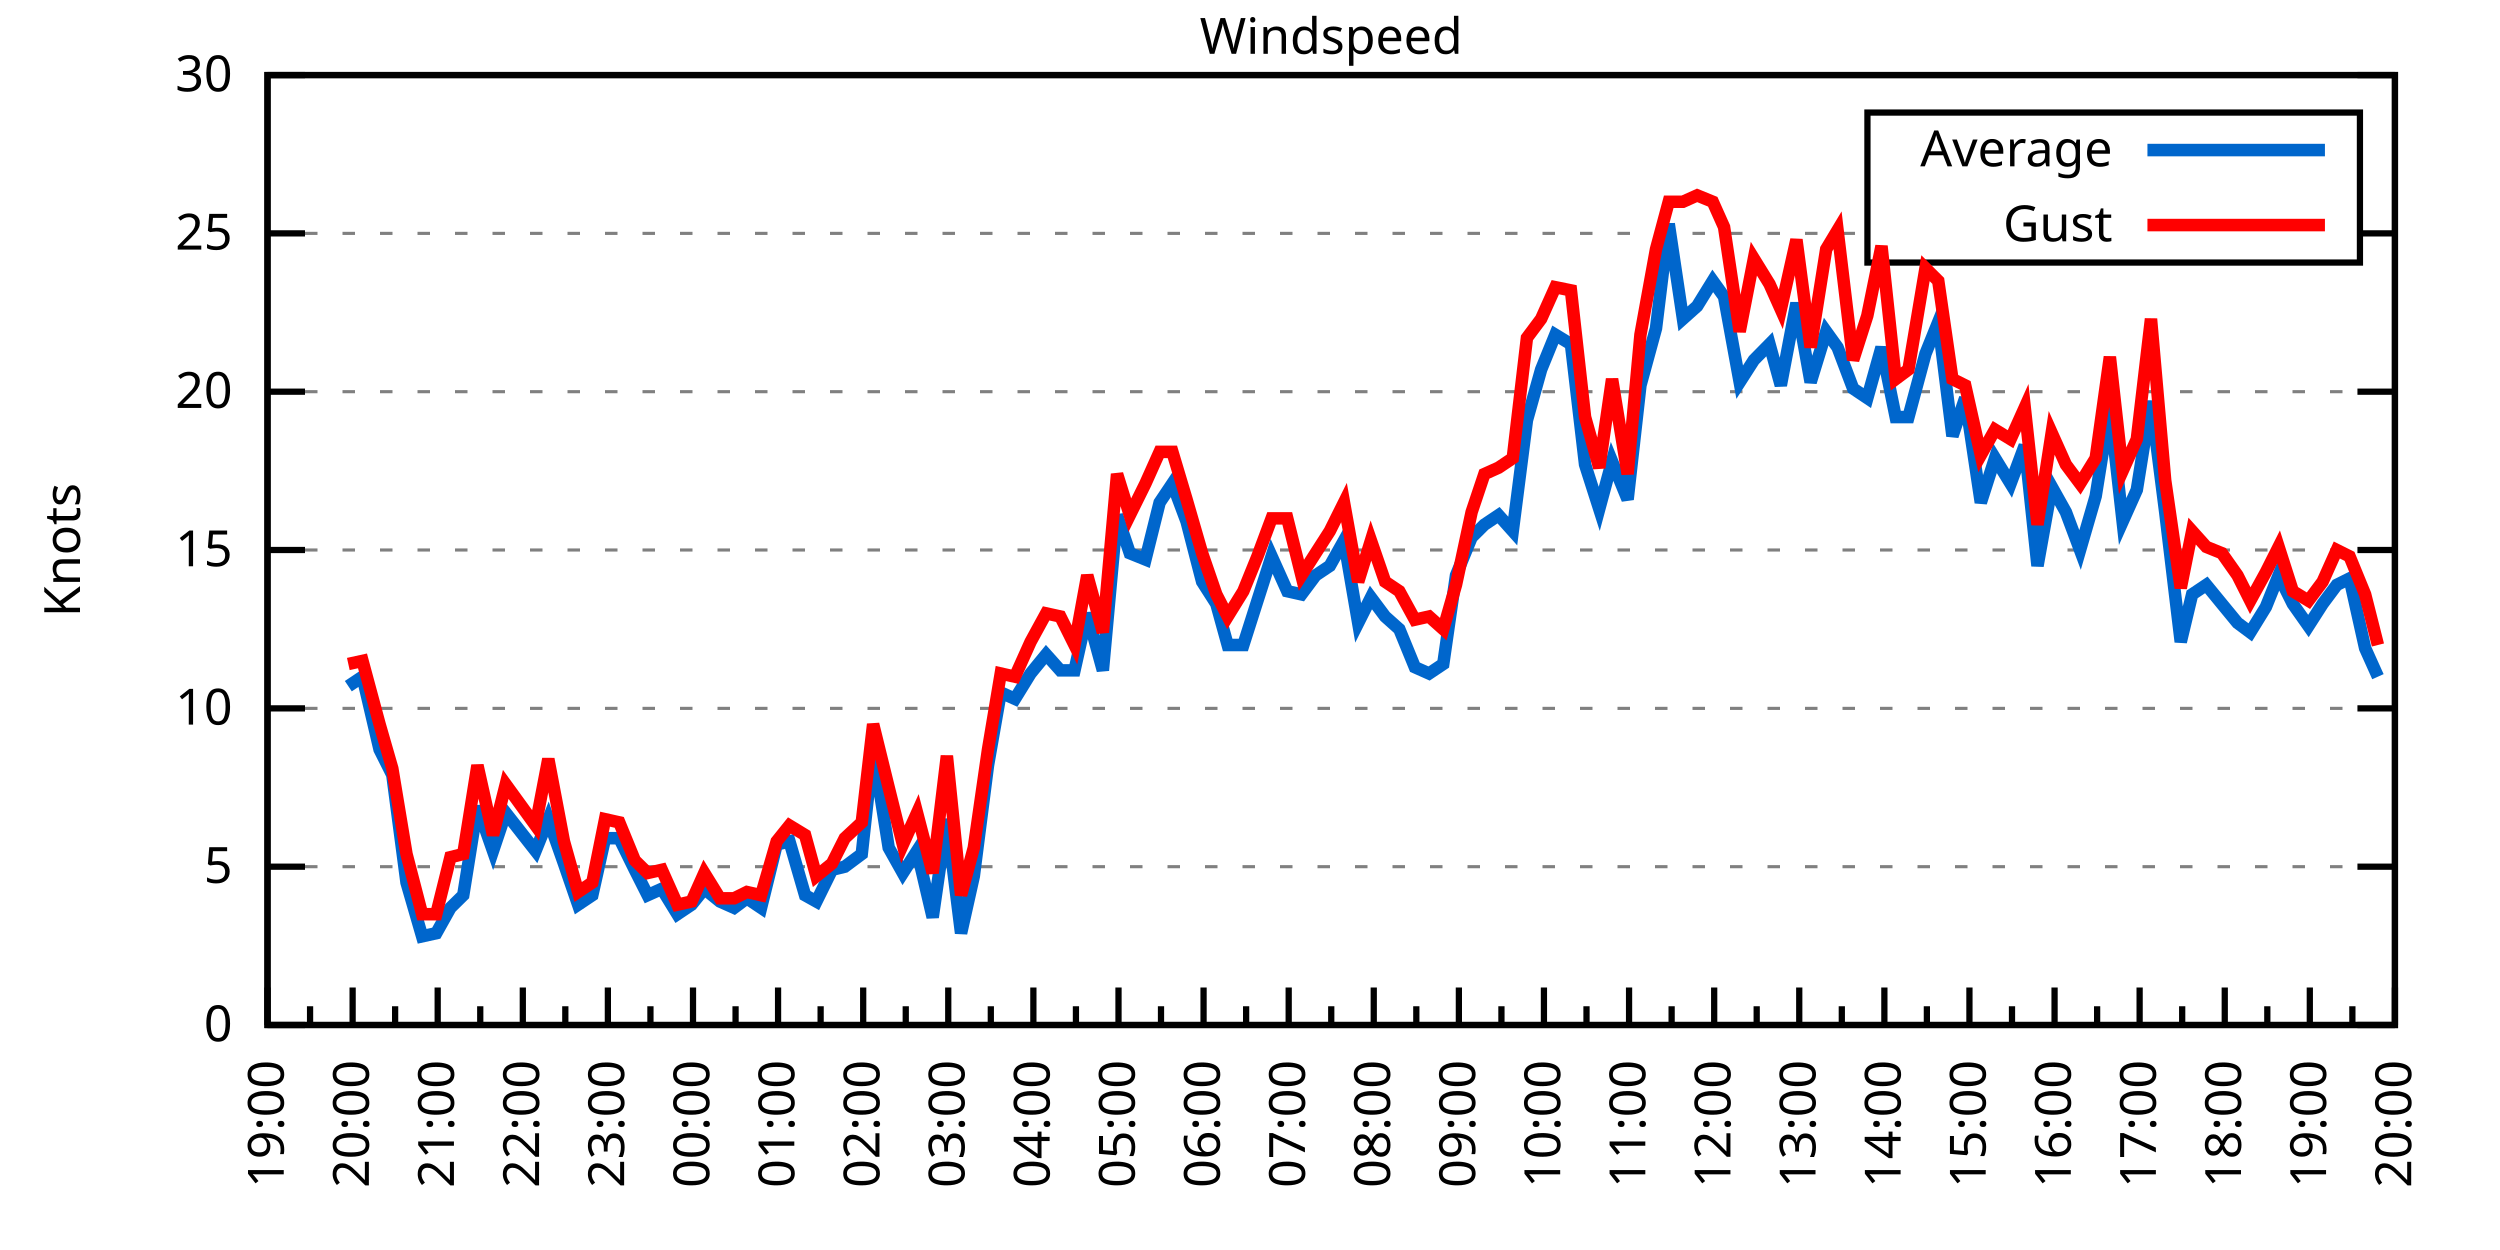
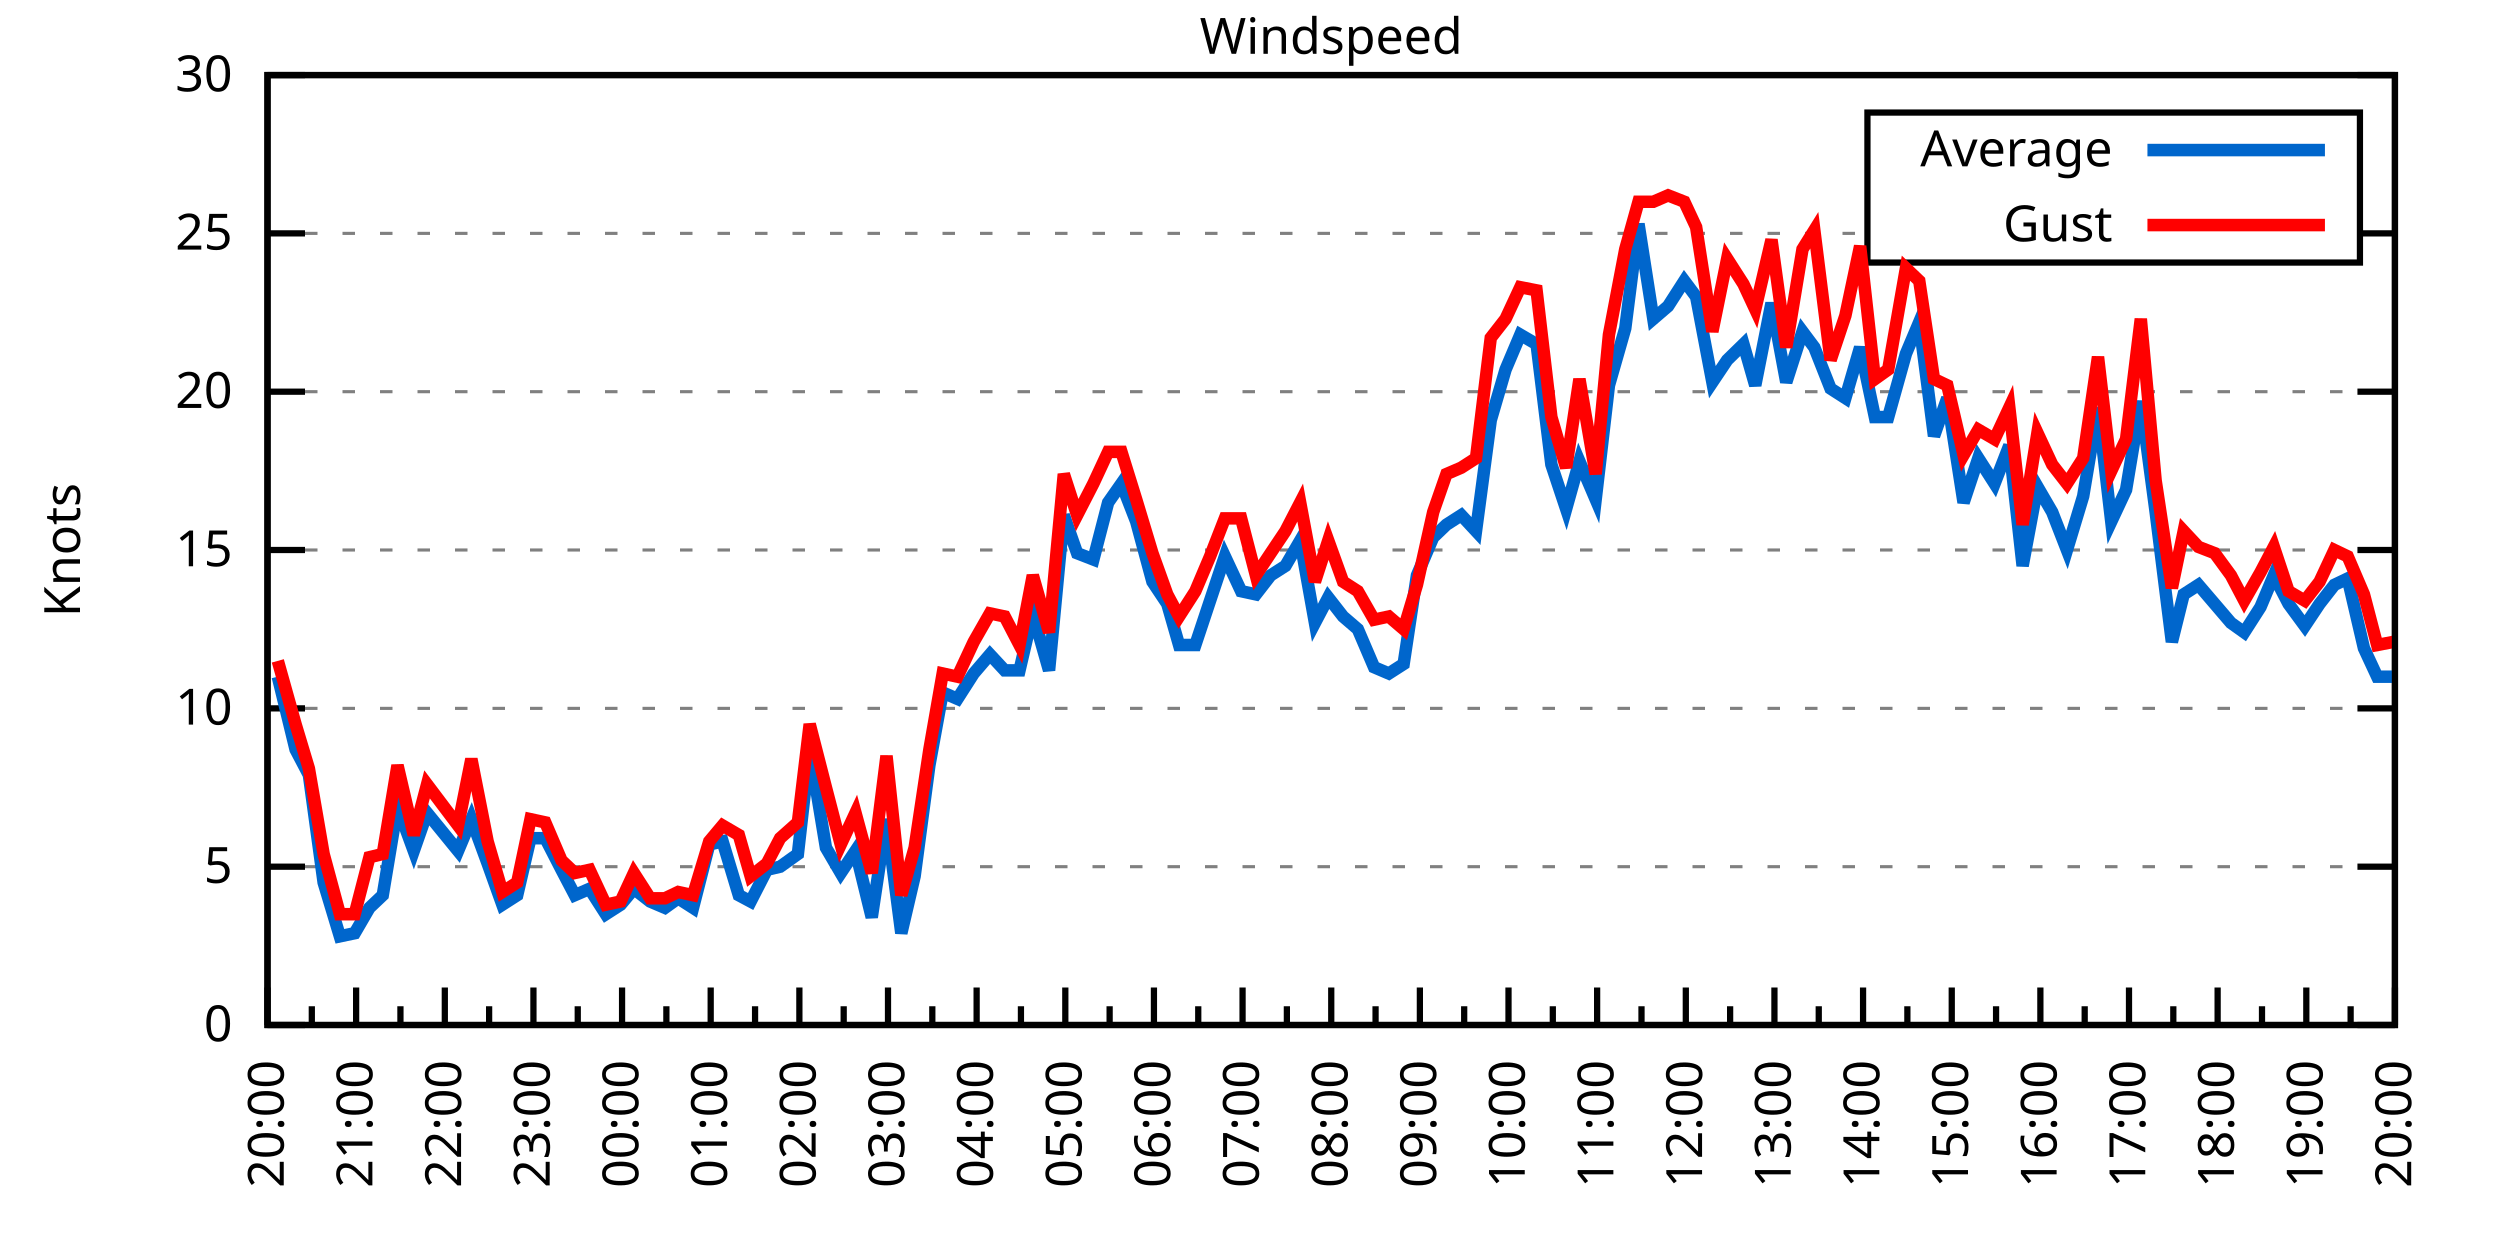
<svg xmlns="http://www.w3.org/2000/svg" xmlns:xlink="http://www.w3.org/1999/xlink" width="400" height="200" viewBox="0 0 400 200">
  <g id="gnuplot_canvas">
    <rect x="0" y="0" width="400" height="200" fill="none" />
    <defs>
      <circle id="gpDot" r="0.5" stroke-width="0.5" stroke="currentColor" />
      <path id="gpPt0" stroke-width="0.333" stroke="currentColor" d="M-1,0 h2 M0,-1 v2" />
      <path id="gpPt1" stroke-width="0.333" stroke="currentColor" d="M-1,-1 L1,1 M1,-1 L-1,1" />
      <path id="gpPt2" stroke-width="0.333" stroke="currentColor" d="M-1,0 L1,0 M0,-1 L0,1 M-1,-1 L1,1 M-1,1 L1,-1" />
      <rect id="gpPt3" stroke-width="0.333" stroke="currentColor" x="-1" y="-1" width="2" height="2" />
      <rect id="gpPt4" stroke-width="0.333" stroke="currentColor" fill="currentColor" x="-1" y="-1" width="2" height="2" />
      <circle id="gpPt5" stroke-width="0.333" stroke="currentColor" cx="0" cy="0" r="1" />
      <use xlink:href="#gpPt5" id="gpPt6" fill="currentColor" stroke="none" />
      <path id="gpPt7" stroke-width="0.333" stroke="currentColor" d="M0,-1.33 L-1.33,0.67 L1.33,0.67 z" />
      <use xlink:href="#gpPt7" id="gpPt8" fill="currentColor" stroke="none" />
      <use xlink:href="#gpPt7" id="gpPt9" stroke="currentColor" transform="rotate(180)" />
      <use xlink:href="#gpPt9" id="gpPt10" fill="currentColor" stroke="none" />
      <use xlink:href="#gpPt3" id="gpPt11" stroke="currentColor" transform="rotate(45)" />
      <use xlink:href="#gpPt11" id="gpPt12" fill="currentColor" stroke="none" />
      <path id="gpPt13" stroke-width="0.333" stroke="currentColor" d="M0,1.330 L1.265,0.411 L0.782,-1.067 L-0.782,-1.076 L-1.265,0.411 z" />
      <use xlink:href="#gpPt13" id="gpPt14" fill="currentColor" stroke="none" />
      <filter id="textbox" filterUnits="objectBoundingBox" x="0" y="0" height="1" width="1">
        <feFlood flood-color="white" flood-opacity="1" result="bgnd" />
        <feComposite in="SourceGraphic" in2="bgnd" operator="atop" />
      </filter>
      <filter id="greybox" filterUnits="objectBoundingBox" x="0" y="0" height="1" width="1">
        <feFlood flood-color="lightgrey" flood-opacity="1" result="grey" />
        <feComposite in="SourceGraphic" in2="grey" operator="atop" />
      </filter>
    </defs>
    <g fill="none" color="white" stroke="currentColor" stroke-width="1.00" stroke-linecap="butt" stroke-linejoin="miter">
</g>
    <g fill="none" color="black" stroke="currentColor" stroke-width="1.00" stroke-linecap="butt" stroke-linejoin="miter">
      <g stroke="none" shape-rendering="crispEdges">
        <polygon fill="rgb(255, 255, 255)" points="42.80,164.00 383.18,164.00 383.18,12.02 42.80,12.02 " />
      </g>
    </g>
    <g fill="none" color="black" stroke="currentColor" stroke-width="1.00" stroke-linecap="butt" stroke-linejoin="miter">
</g>
    <g fill="none" color="black" stroke="black" stroke-width="0.50" stroke-linecap="butt" stroke-linejoin="miter">
</g>
    <g fill="none" color="gray" stroke="currentColor" stroke-width="0.50" stroke-linecap="butt" stroke-linejoin="miter">
      <path stroke="gray" stroke-dasharray="2,4" class="gridline" d="M42.80,164.00 L383.19,164.00  " />
    </g>
    <g fill="none" color="gray" stroke="gray" stroke-width="1.00" stroke-linecap="butt" stroke-linejoin="miter">
</g>
    <g fill="none" color="black" stroke="currentColor" stroke-width="1.00" stroke-linecap="butt" stroke-linejoin="miter">
      <path stroke="black" d="M42.80,164.00 L48.80,164.00 M383.19,164.00 L377.19,164.00  " />
      <g transform="translate(37.20,166.60)" stroke="none" fill="black" font-family="Sans" font-size="8.00" text-anchor="end">
        <text>
          <tspan font-family="Sans"> 0</tspan>
        </text>
      </g>
    </g>
    <g fill="none" color="black" stroke="currentColor" stroke-width="1.00" stroke-linecap="butt" stroke-linejoin="miter">
</g>
    <g fill="none" color="black" stroke="black" stroke-width="0.50" stroke-linecap="butt" stroke-linejoin="miter">
</g>
    <g fill="none" color="gray" stroke="currentColor" stroke-width="0.50" stroke-linecap="butt" stroke-linejoin="miter">
      <path stroke="gray" stroke-dasharray="2,4" class="gridline" d="M42.80,138.67 L383.19,138.67  " />
    </g>
    <g fill="none" color="gray" stroke="gray" stroke-width="1.00" stroke-linecap="butt" stroke-linejoin="miter">
</g>
    <g fill="none" color="black" stroke="currentColor" stroke-width="1.00" stroke-linecap="butt" stroke-linejoin="miter">
      <path stroke="black" d="M42.80,138.67 L48.80,138.67 M383.19,138.67 L377.19,138.67  " />
      <g transform="translate(37.20,141.27)" stroke="none" fill="black" font-family="Sans" font-size="8.00" text-anchor="end">
        <text>
          <tspan font-family="Sans"> 5</tspan>
        </text>
      </g>
    </g>
    <g fill="none" color="black" stroke="currentColor" stroke-width="1.00" stroke-linecap="butt" stroke-linejoin="miter">
</g>
    <g fill="none" color="black" stroke="black" stroke-width="0.50" stroke-linecap="butt" stroke-linejoin="miter">
</g>
    <g fill="none" color="gray" stroke="currentColor" stroke-width="0.50" stroke-linecap="butt" stroke-linejoin="miter">
      <path stroke="gray" stroke-dasharray="2,4" class="gridline" d="M42.80,113.34 L383.19,113.34  " />
    </g>
    <g fill="none" color="gray" stroke="gray" stroke-width="1.00" stroke-linecap="butt" stroke-linejoin="miter">
</g>
    <g fill="none" color="black" stroke="currentColor" stroke-width="1.00" stroke-linecap="butt" stroke-linejoin="miter">
      <path stroke="black" d="M42.80,113.34 L48.80,113.34 M383.19,113.34 L377.19,113.34  " />
      <g transform="translate(37.20,115.94)" stroke="none" fill="black" font-family="Sans" font-size="8.00" text-anchor="end">
        <text>
          <tspan font-family="Sans"> 10</tspan>
        </text>
      </g>
    </g>
    <g fill="none" color="black" stroke="currentColor" stroke-width="1.00" stroke-linecap="butt" stroke-linejoin="miter">
</g>
    <g fill="none" color="black" stroke="black" stroke-width="0.50" stroke-linecap="butt" stroke-linejoin="miter">
</g>
    <g fill="none" color="gray" stroke="currentColor" stroke-width="0.50" stroke-linecap="butt" stroke-linejoin="miter">
      <path stroke="gray" stroke-dasharray="2,4" class="gridline" d="M42.80,88.00 L383.19,88.00  " />
    </g>
    <g fill="none" color="gray" stroke="gray" stroke-width="1.00" stroke-linecap="butt" stroke-linejoin="miter">
</g>
    <g fill="none" color="black" stroke="currentColor" stroke-width="1.00" stroke-linecap="butt" stroke-linejoin="miter">
      <path stroke="black" d="M42.80,88.00 L48.80,88.00 M383.19,88.00 L377.19,88.00  " />
      <g transform="translate(37.20,90.60)" stroke="none" fill="black" font-family="Sans" font-size="8.00" text-anchor="end">
        <text>
          <tspan font-family="Sans"> 15</tspan>
        </text>
      </g>
    </g>
    <g fill="none" color="black" stroke="currentColor" stroke-width="1.00" stroke-linecap="butt" stroke-linejoin="miter">
</g>
    <g fill="none" color="black" stroke="black" stroke-width="0.50" stroke-linecap="butt" stroke-linejoin="miter">
</g>
    <g fill="none" color="gray" stroke="currentColor" stroke-width="0.50" stroke-linecap="butt" stroke-linejoin="miter">
      <path stroke="gray" stroke-dasharray="2,4" class="gridline" d="M42.80,62.67 L383.19,62.67  " />
    </g>
    <g fill="none" color="gray" stroke="gray" stroke-width="1.00" stroke-linecap="butt" stroke-linejoin="miter">
</g>
    <g fill="none" color="black" stroke="currentColor" stroke-width="1.00" stroke-linecap="butt" stroke-linejoin="miter">
      <path stroke="black" d="M42.80,62.67 L48.80,62.67 M383.19,62.67 L377.19,62.67  " />
      <g transform="translate(37.20,65.27)" stroke="none" fill="black" font-family="Sans" font-size="8.00" text-anchor="end">
        <text>
          <tspan font-family="Sans"> 20</tspan>
        </text>
      </g>
    </g>
    <g fill="none" color="black" stroke="currentColor" stroke-width="1.00" stroke-linecap="butt" stroke-linejoin="miter">
</g>
    <g fill="none" color="black" stroke="black" stroke-width="0.50" stroke-linecap="butt" stroke-linejoin="miter">
</g>
    <g fill="none" color="gray" stroke="currentColor" stroke-width="0.50" stroke-linecap="butt" stroke-linejoin="miter">
      <path stroke="gray" stroke-dasharray="2,4" class="gridline" d="M42.80,37.34 L298.79,37.34 M377.59,37.34 L383.19,37.34  " />
    </g>
    <g fill="none" color="gray" stroke="gray" stroke-width="1.00" stroke-linecap="butt" stroke-linejoin="miter">
</g>
    <g fill="none" color="black" stroke="currentColor" stroke-width="1.00" stroke-linecap="butt" stroke-linejoin="miter">
      <path stroke="black" d="M42.80,37.34 L48.80,37.34 M383.19,37.34 L377.19,37.34  " />
      <g transform="translate(37.20,39.94)" stroke="none" fill="black" font-family="Sans" font-size="8.00" text-anchor="end">
        <text>
          <tspan font-family="Sans"> 25</tspan>
        </text>
      </g>
    </g>
    <g fill="none" color="black" stroke="currentColor" stroke-width="1.00" stroke-linecap="butt" stroke-linejoin="miter">
</g>
    <g fill="none" color="black" stroke="black" stroke-width="0.50" stroke-linecap="butt" stroke-linejoin="miter">
</g>
    <g fill="none" color="gray" stroke="currentColor" stroke-width="0.50" stroke-linecap="butt" stroke-linejoin="miter">
      <path stroke="gray" stroke-dasharray="2,4" class="gridline" d="M42.80,12.01 L383.19,12.01  " />
    </g>
    <g fill="none" color="gray" stroke="gray" stroke-width="1.00" stroke-linecap="butt" stroke-linejoin="miter">
</g>
    <g fill="none" color="black" stroke="currentColor" stroke-width="1.00" stroke-linecap="butt" stroke-linejoin="miter">
      <path stroke="black" d="M42.80,12.01 L48.80,12.01 M383.19,12.01 L377.19,12.01  " />
      <g transform="translate(37.20,14.61)" stroke="none" fill="black" font-family="Sans" font-size="8.00" text-anchor="end">
        <text>
          <tspan font-family="Sans"> 30</tspan>
        </text>
      </g>
    </g>
    <g fill="none" color="black" stroke="currentColor" stroke-width="1.00" stroke-linecap="butt" stroke-linejoin="miter">
      <path stroke="black" d="M42.80,164.00 L42.80,158.00  " />
      <g transform="translate(45.40,169.60) rotate(270)" stroke="none" fill="black" font-family="Sans" font-size="8.00" text-anchor="end">
        <text>
+           <tspan font-family="Sans">20:00</tspan>
+         </text>
+       </g>
+     </g>
+     <g fill="none" color="black" stroke="currentColor" stroke-width="1.00" stroke-linecap="butt" stroke-linejoin="miter">
+       <path stroke="black" d="M49.89,164.00 L49.89,161.00 M56.98,164.00 L56.98,158.00  " />
+       <g transform="translate(59.58,169.60) rotate(270)" stroke="none" fill="black" font-family="Sans" font-size="8.00" text-anchor="end">
+         <text>
+           <tspan font-family="Sans">21:00</tspan>
+         </text>
+       </g>
+     </g>
+     <g fill="none" color="black" stroke="currentColor" stroke-width="1.00" stroke-linecap="butt" stroke-linejoin="miter">
+       <path stroke="black" d="M64.07,164.00 L64.07,161.00 M71.17,164.00 L71.17,158.00  " />
+       <g transform="translate(73.77,169.60) rotate(270)" stroke="none" fill="black" font-family="Sans" font-size="8.00" text-anchor="end">
+         <text>
+           <tspan font-family="Sans">22:00</tspan>
+         </text>
+       </g>
+     </g>
+     <g fill="none" color="black" stroke="currentColor" stroke-width="1.00" stroke-linecap="butt" stroke-linejoin="miter">
+       <path stroke="black" d="M78.26,164.00 L78.26,161.00 M85.35,164.00 L85.35,158.00  " />
+       <g transform="translate(87.95,169.60) rotate(270)" stroke="none" fill="black" font-family="Sans" font-size="8.00" text-anchor="end">
+         <text>
+           <tspan font-family="Sans">23:00</tspan>
+         </text>
+       </g>
+     </g>
+     <g fill="none" color="black" stroke="currentColor" stroke-width="1.00" stroke-linecap="butt" stroke-linejoin="miter">
+       <path stroke="black" d="M92.44,164.00 L92.44,161.00 M99.53,164.00 L99.53,158.00  " />
+       <g transform="translate(102.13,169.60) rotate(270)" stroke="none" fill="black" font-family="Sans" font-size="8.00" text-anchor="end">
+         <text>
+           <tspan font-family="Sans">00:00</tspan>
+         </text>
+       </g>
+     </g>
+     <g fill="none" color="black" stroke="currentColor" stroke-width="1.00" stroke-linecap="butt" stroke-linejoin="miter">
+       <path stroke="black" d="M106.62,164.00 L106.62,161.00 M113.71,164.00 L113.71,158.00  " />
+       <g transform="translate(116.31,169.60) rotate(270)" stroke="none" fill="black" font-family="Sans" font-size="8.00" text-anchor="end">
+         <text>
+           <tspan font-family="Sans">01:00</tspan>
+         </text>
+       </g>
+     </g>
+     <g fill="none" color="black" stroke="currentColor" stroke-width="1.00" stroke-linecap="butt" stroke-linejoin="miter">
+       <path stroke="black" d="M120.81,164.00 L120.81,161.00 M127.90,164.00 L127.90,158.00  " />
+       <g transform="translate(130.50,169.60) rotate(270)" stroke="none" fill="black" font-family="Sans" font-size="8.00" text-anchor="end">
+         <text>
+           <tspan font-family="Sans">02:00</tspan>
+         </text>
+       </g>
+     </g>
+     <g fill="none" color="black" stroke="currentColor" stroke-width="1.00" stroke-linecap="butt" stroke-linejoin="miter">
+       <path stroke="black" d="M134.99,164.00 L134.99,161.00 M142.08,164.00 L142.08,158.00  " />
+       <g transform="translate(144.68,169.60) rotate(270)" stroke="none" fill="black" font-family="Sans" font-size="8.00" text-anchor="end">
+         <text>
+           <tspan font-family="Sans">03:00</tspan>
+         </text>
+       </g>
+     </g>
+     <g fill="none" color="black" stroke="currentColor" stroke-width="1.00" stroke-linecap="butt" stroke-linejoin="miter">
+       <path stroke="black" d="M149.17,164.00 L149.17,161.00 M156.26,164.00 L156.26,158.00  " />
+       <g transform="translate(158.86,169.60) rotate(270)" stroke="none" fill="black" font-family="Sans" font-size="8.00" text-anchor="end">
+         <text>
+           <tspan font-family="Sans">04:00</tspan>
+         </text>
+       </g>
+     </g>
+     <g fill="none" color="black" stroke="currentColor" stroke-width="1.00" stroke-linecap="butt" stroke-linejoin="miter">
+       <path stroke="black" d="M163.35,164.00 L163.35,161.00 M170.45,164.00 L170.45,158.00  " />
+       <g transform="translate(173.05,169.60) rotate(270)" stroke="none" fill="black" font-family="Sans" font-size="8.00" text-anchor="end">
+         <text>
+           <tspan font-family="Sans">05:00</tspan>
+         </text>
+       </g>
+     </g>
+     <g fill="none" color="black" stroke="currentColor" stroke-width="1.00" stroke-linecap="butt" stroke-linejoin="miter">
+       <path stroke="black" d="M177.54,164.00 L177.54,161.00 M184.63,164.00 L184.63,158.00  " />
+       <g transform="translate(187.23,169.60) rotate(270)" stroke="none" fill="black" font-family="Sans" font-size="8.00" text-anchor="end">
+         <text>
+           <tspan font-family="Sans">06:00</tspan>
+         </text>
+       </g>
+     </g>
+     <g fill="none" color="black" stroke="currentColor" stroke-width="1.00" stroke-linecap="butt" stroke-linejoin="miter">
+       <path stroke="black" d="M191.72,164.00 L191.72,161.00 M198.81,164.00 L198.81,158.00  " />
+       <g transform="translate(201.41,169.60) rotate(270)" stroke="none" fill="black" font-family="Sans" font-size="8.00" text-anchor="end">
+         <text>
+           <tspan font-family="Sans">07:00</tspan>
+         </text>
+       </g>
+     </g>
+     <g fill="none" color="black" stroke="currentColor" stroke-width="1.00" stroke-linecap="butt" stroke-linejoin="miter">
+       <path stroke="black" d="M205.90,164.00 L205.90,161.00 M213.00,164.00 L213.00,158.00  " />
+       <g transform="translate(215.60,169.60) rotate(270)" stroke="none" fill="black" font-family="Sans" font-size="8.00" text-anchor="end">
+         <text>
+           <tspan font-family="Sans">08:00</tspan>
+         </text>
+       </g>
+     </g>
+     <g fill="none" color="black" stroke="currentColor" stroke-width="1.00" stroke-linecap="butt" stroke-linejoin="miter">
+       <path stroke="black" d="M220.09,164.00 L220.09,161.00 M227.18,164.00 L227.18,158.00  " />
+       <g transform="translate(229.78,169.60) rotate(270)" stroke="none" fill="black" font-family="Sans" font-size="8.00" text-anchor="end">
+         <text>
+           <tspan font-family="Sans">09:00</tspan>
+         </text>
+       </g>
+     </g>
+     <g fill="none" color="black" stroke="currentColor" stroke-width="1.00" stroke-linecap="butt" stroke-linejoin="miter">
+       <path stroke="black" d="M234.27,164.00 L234.27,161.00 M241.36,164.00 L241.36,158.00  " />
+       <g transform="translate(243.96,169.60) rotate(270)" stroke="none" fill="black" font-family="Sans" font-size="8.00" text-anchor="end">
+         <text>
+           <tspan font-family="Sans">10:00</tspan>
+         </text>
+       </g>
+     </g>
+     <g fill="none" color="black" stroke="currentColor" stroke-width="1.00" stroke-linecap="butt" stroke-linejoin="miter">
+       <path stroke="black" d="M248.45,164.00 L248.45,161.00 M255.54,164.00 L255.54,158.00  " />
+       <g transform="translate(258.14,169.60) rotate(270)" stroke="none" fill="black" font-family="Sans" font-size="8.00" text-anchor="end">
+         <text>
+           <tspan font-family="Sans">11:00</tspan>
+         </text>
+       </g>
+     </g>
+     <g fill="none" color="black" stroke="currentColor" stroke-width="1.00" stroke-linecap="butt" stroke-linejoin="miter">
+       <path stroke="black" d="M262.64,164.00 L262.64,161.00 M269.73,164.00 L269.73,158.00  " />
+       <g transform="translate(272.33,169.60) rotate(270)" stroke="none" fill="black" font-family="Sans" font-size="8.00" text-anchor="end">
+         <text>
+           <tspan font-family="Sans">12:00</tspan>
+         </text>
+       </g>
+     </g>
+     <g fill="none" color="black" stroke="currentColor" stroke-width="1.00" stroke-linecap="butt" stroke-linejoin="miter">
+       <path stroke="black" d="M276.82,164.00 L276.82,161.00 M283.91,164.00 L283.91,158.00  " />
+       <g transform="translate(286.51,169.60) rotate(270)" stroke="none" fill="black" font-family="Sans" font-size="8.00" text-anchor="end">
+         <text>
+           <tspan font-family="Sans">13:00</tspan>
+         </text>
+       </g>
+     </g>
+     <g fill="none" color="black" stroke="currentColor" stroke-width="1.00" stroke-linecap="butt" stroke-linejoin="miter">
+       <path stroke="black" d="M291.00,164.00 L291.00,161.00 M298.09,164.00 L298.09,158.00  " />
+       <g transform="translate(300.69,169.60) rotate(270)" stroke="none" fill="black" font-family="Sans" font-size="8.00" text-anchor="end">
+         <text>
+           <tspan font-family="Sans">14:00</tspan>
+         </text>
+       </g>
+     </g>
+     <g fill="none" color="black" stroke="currentColor" stroke-width="1.00" stroke-linecap="butt" stroke-linejoin="miter">
+       <path stroke="black" d="M305.18,164.00 L305.18,161.00 M312.28,164.00 L312.28,158.00  " />
+       <g transform="translate(314.88,169.60) rotate(270)" stroke="none" fill="black" font-family="Sans" font-size="8.00" text-anchor="end">
+         <text>
+           <tspan font-family="Sans">15:00</tspan>
+         </text>
+       </g>
+     </g>
+     <g fill="none" color="black" stroke="currentColor" stroke-width="1.00" stroke-linecap="butt" stroke-linejoin="miter">
+       <path stroke="black" d="M319.37,164.00 L319.37,161.00 M326.46,164.00 L326.46,158.00  " />
+       <g transform="translate(329.06,169.60) rotate(270)" stroke="none" fill="black" font-family="Sans" font-size="8.00" text-anchor="end">
+         <text>
+           <tspan font-family="Sans">16:00</tspan>
+         </text>
+       </g>
+     </g>
+     <g fill="none" color="black" stroke="currentColor" stroke-width="1.00" stroke-linecap="butt" stroke-linejoin="miter">
+       <path stroke="black" d="M333.55,164.00 L333.55,161.00 M340.64,164.00 L340.64,158.00  " />
+       <g transform="translate(343.24,169.60) rotate(270)" stroke="none" fill="black" font-family="Sans" font-size="8.00" text-anchor="end">
+         <text>
+           <tspan font-family="Sans">17:00</tspan>
+         </text>
+       </g>
+     </g>
+     <g fill="none" color="black" stroke="currentColor" stroke-width="1.00" stroke-linecap="butt" stroke-linejoin="miter">
+       <path stroke="black" d="M347.73,164.00 L347.73,161.00 M354.82,164.00 L354.82,158.00  " />
+       <g transform="translate(357.42,169.60) rotate(270)" stroke="none" fill="black" font-family="Sans" font-size="8.00" text-anchor="end">
+         <text>
+           <tspan font-family="Sans">18:00</tspan>
+         </text>
+       </g>
+     </g>
+     <g fill="none" color="black" stroke="currentColor" stroke-width="1.00" stroke-linecap="butt" stroke-linejoin="miter">
+       <path stroke="black" d="M361.92,164.00 L361.92,161.00 M369.01,164.00 L369.01,158.00  " />
+       <g transform="translate(371.61,169.60) rotate(270)" stroke="none" fill="black" font-family="Sans" font-size="8.00" text-anchor="end">
+         <text>
          <tspan font-family="Sans">19:00</tspan>
        </text>
      </g>
    </g>
    <g fill="none" color="black" stroke="currentColor" stroke-width="1.00" stroke-linecap="butt" stroke-linejoin="miter">
-       <path stroke="black" d="M49.61,164.00 L49.61,161.00 M56.42,164.00 L56.42,158.00  " />
-       <g transform="translate(59.02,169.60) rotate(270)" stroke="none" fill="black" font-family="Sans" font-size="8.00" text-anchor="end">
-         <text>
-           <tspan font-family="Sans">20:00</tspan>
-         </text>
-       </g>
-     </g>
-     <g fill="none" color="black" stroke="currentColor" stroke-width="1.00" stroke-linecap="butt" stroke-linejoin="miter">
-       <path stroke="black" d="M63.22,164.00 L63.22,161.00 M70.03,164.00 L70.03,158.00  " />
-       <g transform="translate(72.63,169.60) rotate(270)" stroke="none" fill="black" font-family="Sans" font-size="8.00" text-anchor="end">
-         <text>
-           <tspan font-family="Sans">21:00</tspan>
-         </text>
-       </g>
-     </g>
-     <g fill="none" color="black" stroke="currentColor" stroke-width="1.00" stroke-linecap="butt" stroke-linejoin="miter">
-       <path stroke="black" d="M76.84,164.00 L76.84,161.00 M83.65,164.00 L83.65,158.00  " />
-       <g transform="translate(86.25,169.60) rotate(270)" stroke="none" fill="black" font-family="Sans" font-size="8.00" text-anchor="end">
-         <text>
-           <tspan font-family="Sans">22:00</tspan>
-         </text>
-       </g>
-     </g>
-     <g fill="none" color="black" stroke="currentColor" stroke-width="1.00" stroke-linecap="butt" stroke-linejoin="miter">
-       <path stroke="black" d="M90.45,164.00 L90.45,161.00 M97.26,164.00 L97.26,158.00  " />
-       <g transform="translate(99.86,169.60) rotate(270)" stroke="none" fill="black" font-family="Sans" font-size="8.00" text-anchor="end">
-         <text>
-           <tspan font-family="Sans">23:00</tspan>
-         </text>
-       </g>
-     </g>
-     <g fill="none" color="black" stroke="currentColor" stroke-width="1.00" stroke-linecap="butt" stroke-linejoin="miter">
-       <path stroke="black" d="M104.07,164.00 L104.07,161.00 M110.88,164.00 L110.88,158.00  " />
-       <g transform="translate(113.48,169.60) rotate(270)" stroke="none" fill="black" font-family="Sans" font-size="8.00" text-anchor="end">
-         <text>
-           <tspan font-family="Sans">00:00</tspan>
-         </text>
-       </g>
-     </g>
-     <g fill="none" color="black" stroke="currentColor" stroke-width="1.00" stroke-linecap="butt" stroke-linejoin="miter">
-       <path stroke="black" d="M117.69,164.00 L117.69,161.00 M124.49,164.00 L124.49,158.00  " />
-       <g transform="translate(127.09,169.60) rotate(270)" stroke="none" fill="black" font-family="Sans" font-size="8.00" text-anchor="end">
-         <text>
-           <tspan font-family="Sans">01:00</tspan>
-         </text>
-       </g>
-     </g>
-     <g fill="none" color="black" stroke="currentColor" stroke-width="1.00" stroke-linecap="butt" stroke-linejoin="miter">
-       <path stroke="black" d="M131.30,164.00 L131.30,161.00 M138.11,164.00 L138.11,158.00  " />
-       <g transform="translate(140.71,169.60) rotate(270)" stroke="none" fill="black" font-family="Sans" font-size="8.00" text-anchor="end">
-         <text>
-           <tspan font-family="Sans">02:00</tspan>
-         </text>
-       </g>
-     </g>
-     <g fill="none" color="black" stroke="currentColor" stroke-width="1.00" stroke-linecap="butt" stroke-linejoin="miter">
-       <path stroke="black" d="M144.92,164.00 L144.92,161.00 M151.72,164.00 L151.72,158.00  " />
-       <g transform="translate(154.32,169.60) rotate(270)" stroke="none" fill="black" font-family="Sans" font-size="8.00" text-anchor="end">
-         <text>
-           <tspan font-family="Sans">03:00</tspan>
-         </text>
-       </g>
-     </g>
-     <g fill="none" color="black" stroke="currentColor" stroke-width="1.00" stroke-linecap="butt" stroke-linejoin="miter">
-       <path stroke="black" d="M158.53,164.00 L158.53,161.00 M165.34,164.00 L165.34,158.00  " />
-       <g transform="translate(167.94,169.60) rotate(270)" stroke="none" fill="black" font-family="Sans" font-size="8.00" text-anchor="end">
-         <text>
-           <tspan font-family="Sans">04:00</tspan>
-         </text>
-       </g>
-     </g>
-     <g fill="none" color="black" stroke="currentColor" stroke-width="1.00" stroke-linecap="butt" stroke-linejoin="miter">
-       <path stroke="black" d="M172.15,164.00 L172.15,161.00 M178.96,164.00 L178.96,158.00  " />
-       <g transform="translate(181.56,169.60) rotate(270)" stroke="none" fill="black" font-family="Sans" font-size="8.00" text-anchor="end">
-         <text>
-           <tspan font-family="Sans">05:00</tspan>
-         </text>
-       </g>
-     </g>
-     <g fill="none" color="black" stroke="currentColor" stroke-width="1.00" stroke-linecap="butt" stroke-linejoin="miter">
-       <path stroke="black" d="M185.76,164.00 L185.76,161.00 M192.57,164.00 L192.57,158.00  " />
-       <g transform="translate(195.17,169.60) rotate(270)" stroke="none" fill="black" font-family="Sans" font-size="8.00" text-anchor="end">
-         <text>
-           <tspan font-family="Sans">06:00</tspan>
-         </text>
-       </g>
-     </g>
-     <g fill="none" color="black" stroke="currentColor" stroke-width="1.00" stroke-linecap="butt" stroke-linejoin="miter">
-       <path stroke="black" d="M199.38,164.00 L199.38,161.00 M206.19,164.00 L206.19,158.00  " />
-       <g transform="translate(208.79,169.60) rotate(270)" stroke="none" fill="black" font-family="Sans" font-size="8.00" text-anchor="end">
-         <text>
-           <tspan font-family="Sans">07:00</tspan>
-         </text>
-       </g>
-     </g>
-     <g fill="none" color="black" stroke="currentColor" stroke-width="1.00" stroke-linecap="butt" stroke-linejoin="miter">
-       <path stroke="black" d="M213.00,164.00 L213.00,161.00 M219.80,164.00 L219.80,158.00  " />
-       <g transform="translate(222.40,169.60) rotate(270)" stroke="none" fill="black" font-family="Sans" font-size="8.00" text-anchor="end">
-         <text>
-           <tspan font-family="Sans">08:00</tspan>
-         </text>
-       </g>
-     </g>
-     <g fill="none" color="black" stroke="currentColor" stroke-width="1.00" stroke-linecap="butt" stroke-linejoin="miter">
-       <path stroke="black" d="M226.61,164.00 L226.61,161.00 M233.42,164.00 L233.42,158.00  " />
-       <g transform="translate(236.02,169.60) rotate(270)" stroke="none" fill="black" font-family="Sans" font-size="8.00" text-anchor="end">
-         <text>
-           <tspan font-family="Sans">09:00</tspan>
-         </text>
-       </g>
-     </g>
-     <g fill="none" color="black" stroke="currentColor" stroke-width="1.00" stroke-linecap="butt" stroke-linejoin="miter">
-       <path stroke="black" d="M240.23,164.00 L240.23,161.00 M247.03,164.00 L247.03,158.00  " />
-       <g transform="translate(249.63,169.60) rotate(270)" stroke="none" fill="black" font-family="Sans" font-size="8.00" text-anchor="end">
-         <text>
-           <tspan font-family="Sans">10:00</tspan>
-         </text>
-       </g>
-     </g>
-     <g fill="none" color="black" stroke="currentColor" stroke-width="1.00" stroke-linecap="butt" stroke-linejoin="miter">
-       <path stroke="black" d="M253.84,164.00 L253.84,161.00 M260.65,164.00 L260.65,158.00  " />
-       <g transform="translate(263.25,169.60) rotate(270)" stroke="none" fill="black" font-family="Sans" font-size="8.00" text-anchor="end">
-         <text>
-           <tspan font-family="Sans">11:00</tspan>
-         </text>
-       </g>
-     </g>
-     <g fill="none" color="black" stroke="currentColor" stroke-width="1.00" stroke-linecap="butt" stroke-linejoin="miter">
-       <path stroke="black" d="M267.46,164.00 L267.46,161.00 M274.27,164.00 L274.27,158.00  " />
-       <g transform="translate(276.87,169.60) rotate(270)" stroke="none" fill="black" font-family="Sans" font-size="8.00" text-anchor="end">
-         <text>
-           <tspan font-family="Sans">12:00</tspan>
-         </text>
-       </g>
-     </g>
-     <g fill="none" color="black" stroke="currentColor" stroke-width="1.00" stroke-linecap="butt" stroke-linejoin="miter">
-       <path stroke="black" d="M281.07,164.00 L281.07,161.00 M287.88,164.00 L287.88,158.00  " />
-       <g transform="translate(290.48,169.60) rotate(270)" stroke="none" fill="black" font-family="Sans" font-size="8.00" text-anchor="end">
-         <text>
-           <tspan font-family="Sans">13:00</tspan>
-         </text>
-       </g>
-     </g>
-     <g fill="none" color="black" stroke="currentColor" stroke-width="1.00" stroke-linecap="butt" stroke-linejoin="miter">
-       <path stroke="black" d="M294.69,164.00 L294.69,161.00 M301.50,164.00 L301.50,158.00  " />
-       <g transform="translate(304.10,169.60) rotate(270)" stroke="none" fill="black" font-family="Sans" font-size="8.00" text-anchor="end">
-         <text>
-           <tspan font-family="Sans">14:00</tspan>
-         </text>
-       </g>
-     </g>
-     <g fill="none" color="black" stroke="currentColor" stroke-width="1.00" stroke-linecap="butt" stroke-linejoin="miter">
-       <path stroke="black" d="M308.30,164.00 L308.30,161.00 M315.11,164.00 L315.11,158.00  " />
-       <g transform="translate(317.71,169.60) rotate(270)" stroke="none" fill="black" font-family="Sans" font-size="8.00" text-anchor="end">
-         <text>
-           <tspan font-family="Sans">15:00</tspan>
-         </text>
-       </g>
-     </g>
-     <g fill="none" color="black" stroke="currentColor" stroke-width="1.00" stroke-linecap="butt" stroke-linejoin="miter">
-       <path stroke="black" d="M321.92,164.00 L321.92,161.00 M328.73,164.00 L328.73,158.00  " />
-       <g transform="translate(331.33,169.60) rotate(270)" stroke="none" fill="black" font-family="Sans" font-size="8.00" text-anchor="end">
-         <text>
-           <tspan font-family="Sans">16:00</tspan>
-         </text>
-       </g>
-     </g>
-     <g fill="none" color="black" stroke="currentColor" stroke-width="1.00" stroke-linecap="butt" stroke-linejoin="miter">
-       <path stroke="black" d="M335.54,164.00 L335.54,161.00 M342.34,164.00 L342.34,158.00  " />
-       <g transform="translate(344.94,169.60) rotate(270)" stroke="none" fill="black" font-family="Sans" font-size="8.00" text-anchor="end">
-         <text>
-           <tspan font-family="Sans">17:00</tspan>
-         </text>
-       </g>
-     </g>
-     <g fill="none" color="black" stroke="currentColor" stroke-width="1.00" stroke-linecap="butt" stroke-linejoin="miter">
-       <path stroke="black" d="M349.15,164.00 L349.15,161.00 M355.96,164.00 L355.96,158.00  " />
-       <g transform="translate(358.56,169.60) rotate(270)" stroke="none" fill="black" font-family="Sans" font-size="8.00" text-anchor="end">
-         <text>
-           <tspan font-family="Sans">18:00</tspan>
-         </text>
-       </g>
-     </g>
-     <g fill="none" color="black" stroke="currentColor" stroke-width="1.00" stroke-linecap="butt" stroke-linejoin="miter">
-       <path stroke="black" d="M362.77,164.00 L362.77,161.00 M369.57,164.00 L369.57,158.00  " />
-       <g transform="translate(372.17,169.60) rotate(270)" stroke="none" fill="black" font-family="Sans" font-size="8.00" text-anchor="end">
-         <text>
-           <tspan font-family="Sans">19:00</tspan>
-         </text>
-       </g>
-     </g>
-     <g fill="none" color="black" stroke="currentColor" stroke-width="1.00" stroke-linecap="butt" stroke-linejoin="miter">
-       <path stroke="black" d="M376.38,164.00 L376.38,161.00 M383.19,164.00 L383.19,158.00  " />
+       <path stroke="black" d="M376.10,164.00 L376.10,161.00 M383.19,164.00 L383.19,158.00  " />
      <g transform="translate(385.79,169.60) rotate(270)" stroke="none" fill="black" font-family="Sans" font-size="8.00" text-anchor="end">
        <text>
          <tspan font-family="Sans">20:00</tspan>
        </text>
      </g>
    </g>
    <g fill="none" color="black" stroke="currentColor" stroke-width="1.00" stroke-linecap="butt" stroke-linejoin="miter">
</g>
    <g fill="none" color="black" stroke="currentColor" stroke-width="1.00" stroke-linecap="butt" stroke-linejoin="miter">
      <path stroke="black" d="M42.80,12.01 L42.80,164.00 L383.19,164.00 L383.19,12.01 L42.80,12.01 Z  " />
    </g>
    <g fill="none" color="black" stroke="currentColor" stroke-width="1.00" stroke-linecap="butt" stroke-linejoin="miter">
      <g transform="translate(12.80,88.01) rotate(270)" stroke="none" fill="black" font-family="Sans" font-size="8.00" text-anchor="middle">
        <text>
          <tspan font-family="Sans">Knots</tspan>
        </text>
      </g>
    </g>
    <g fill="none" color="black" stroke="currentColor" stroke-width="1.00" stroke-linecap="butt" stroke-linejoin="miter">
</g>
    <g fill="none" color="black" stroke="currentColor" stroke-width="1.00" stroke-linecap="butt" stroke-linejoin="miter">
      <path stroke="black" d="M298.79,42.01 L298.79,18.01 L377.59,18.01 L377.59,42.01 L298.79,42.01 Z  " />
    </g>
    <g id="Windspeed_plot_1">
      <g fill="none" color="white" stroke="black" stroke-width="2.00" stroke-linecap="butt" stroke-linejoin="miter">
</g>
      <g fill="none" color="black" stroke="currentColor" stroke-width="2.00" stroke-linecap="butt" stroke-linejoin="miter">
        <g transform="translate(337.99,26.61)" stroke="none" fill="black" font-family="Sans" font-size="8.00" text-anchor="end">
          <text>
            <tspan font-family="Sans">Average</tspan>
          </text>
        </g>
      </g>
      <g fill="none" color="black" stroke="currentColor" stroke-width="2.00" stroke-linecap="butt" stroke-linejoin="miter">
-         <path stroke="rgb(  0, 102, 204)" d="M343.59,24.01 L371.99,24.01 M55.73,109.79 L58.00,108.27 L60.73,119.92 L62.77,123.98 L65.04,141.20 L67.54,149.81   L69.80,149.31 L72.07,145.25 L74.12,143.23 L76.39,129.04 L78.88,136.14 L80.92,130.06 L85.69,136.14 L87.73,131.07   L90.23,138.16 L92.50,144.75 L94.77,143.23 L96.81,134.11 L99.08,134.11 L101.57,139.17 L103.62,143.23 L105.89,142.21   L108.38,146.27 L110.65,144.75 L112.69,142.21 L115.19,144.24 L117.46,145.25 L119.50,143.73 L121.77,145.25 L124.27,135.12   L126.31,134.62 L128.81,143.23 L130.62,144.24 L133.12,139.17 L135.16,138.67 L137.88,136.64 L139.70,119.92 L142.19,135.63   L144.46,139.68 L146.73,136.14 L149.23,146.77 L151.50,131.07 L153.77,149.31 L155.81,140.19 L158.08,122.46 L160.12,110.80   L162.39,111.82 L164.89,107.76 L167.38,104.72 L169.65,107.26 L171.92,107.26 L173.96,98.14 L176.46,107.26 L178.73,82.43   L180.77,88.51 L183.27,89.52 L185.54,80.41 L187.58,77.37 L189.85,83.45 L192.34,93.07 L194.61,96.62 L196.43,103.20   L198.93,103.20 L201.19,96.11 L203.46,89.02 L205.96,94.59 L208.23,95.10 L210.50,92.06 L212.77,90.54 L215.04,86.49   L217.31,99.66 L219.35,95.60 L221.62,98.64 L223.89,100.67 L226.38,106.75 L228.65,107.76 L230.92,106.24 L232.96,92.06   L235.46,85.98 L237.50,83.95 L239.77,82.43 L242.04,84.97 L244.31,67.23 L246.58,59.13 L248.85,53.55 L251.35,55.07   L253.61,74.33 L255.88,81.42 L257.93,73.82 L260.42,79.90 L262.47,61.66 L264.96,52.54 L267.00,35.82 L269.27,51.02   L271.54,48.99 L274.04,44.94 L275.85,47.47 L278.35,61.15 L280.62,57.61 L283.12,55.07 L284.93,61.66 L287.43,48.49   L289.70,61.15 L292.19,53.05 L294.01,55.58 L296.50,62.17 L298.77,63.69 L301.04,55.58 L303.31,66.73 L305.35,66.73   L308.08,56.59 L310.12,51.53 L312.39,69.77 L314.43,63.69 L316.93,80.41 L319.20,73.31 L321.69,77.37 L323.96,71.29   L326.00,90.54 L328.27,77.87 L330.54,81.93 L332.81,88.00 L335.31,79.39 L337.58,65.21 L339.62,83.45 L341.89,78.38   L344.16,64.19 L346.43,81.93 L348.92,102.70 L350.74,95.10 L353.01,93.58 L355.50,96.62 L358.00,99.66 L360.04,101.18   L362.54,97.12 L364.58,92.06 L366.85,96.62 L369.35,100.16 L371.62,96.62 L373.89,93.58 L375.93,92.56 L378.42,103.71   L380.47,108.27  " />
+         <path stroke="rgb(  0, 102, 204)" d="M343.59,24.01 L371.99,24.01 M44.45,108.27 L47.29,119.92 L49.42,123.98 L51.78,141.20 L54.38,149.81 L56.75,149.31   L59.11,145.25 L61.24,143.23 L63.60,129.04 L66.20,136.14 L68.33,130.06 L73.29,136.14 L75.42,131.07 L78.02,138.16   L80.38,144.75 L82.75,143.23 L84.88,134.11 L87.24,134.11 L89.84,139.17 L91.97,143.23 L94.33,142.21 L96.93,146.27   L99.30,144.75 L101.42,142.21 L104.02,144.24 L106.39,145.25 L108.51,143.73 L110.88,145.25 L113.48,135.12 L115.61,134.62   L118.21,143.23 L120.10,144.24 L122.70,139.17 L124.82,138.67 L127.66,136.64 L129.55,119.92 L132.15,135.63 L134.52,139.68   L136.88,136.14 L139.48,146.77 L141.84,131.07 L144.21,149.31 L146.34,140.19 L148.70,122.46 L150.83,110.80 L153.19,111.82   L155.79,107.76 L158.39,104.72 L160.75,107.26 L163.12,107.26 L165.25,98.14 L167.85,107.26 L170.21,82.43 L172.34,88.51   L174.94,89.52 L177.30,80.41 L179.43,77.37 L181.79,83.45 L184.39,93.07 L186.76,96.62 L188.65,103.20 L191.25,103.20   L193.61,96.11 L195.98,89.02 L198.58,94.59 L200.94,95.10 L203.30,92.06 L205.67,90.54 L208.03,86.49 L210.39,99.66   L212.52,95.60 L214.89,98.64 L217.25,100.67 L219.85,106.75 L222.21,107.76 L224.58,106.24 L226.71,92.06 L229.31,85.98   L231.43,83.95 L233.80,82.43 L236.16,84.97 L238.52,67.23 L240.89,59.13 L243.25,53.55 L245.85,55.07 L248.22,74.33   L250.58,81.42 L252.71,73.82 L255.31,79.90 L257.43,61.66 L260.04,52.54 L262.16,35.82 L264.53,51.02 L266.89,48.99   L269.49,44.94 L271.38,47.47 L273.98,61.15 L276.35,57.61 L278.95,55.07 L280.84,61.66 L283.44,48.49 L285.80,61.15   L288.40,53.05 L290.29,55.58 L292.89,62.17 L295.26,63.69 L297.62,55.58 L299.98,66.73 L302.11,66.73 L304.95,56.59   L307.08,51.53 L309.44,69.77 L311.57,63.69 L314.17,80.41 L316.53,73.31 L319.13,77.37 L321.49,71.29 L323.62,90.54   L325.99,77.87 L328.35,81.93 L330.71,88.00 L333.31,79.39 L335.68,65.21 L337.80,83.45 L340.17,78.38 L342.53,64.19   L344.90,81.93 L347.50,102.70 L349.39,95.10 L351.75,93.58 L354.35,96.62 L356.95,99.66 L359.08,101.18 L361.68,97.12   L363.81,92.06 L366.17,96.62 L368.77,100.16 L371.13,96.62 L373.50,93.58 L375.63,92.56 L378.23,103.71 L380.35,108.27   L382.95,108.27  " />
      </g>
    </g>
    <g id="Windspeed_plot_2">
      <g fill="none" color="black" stroke="currentColor" stroke-width="2.00" stroke-linecap="butt" stroke-linejoin="miter">
        <g transform="translate(337.99,38.61)" stroke="none" fill="black" font-family="Sans" font-size="8.00" text-anchor="end">
          <text>
            <tspan font-family="Sans">Gust</tspan>
          </text>
        </g>
      </g>
      <g fill="none" color="black" stroke="currentColor" stroke-width="2.00" stroke-linecap="butt" stroke-linejoin="miter">
-         <path stroke="rgb(255,   0,   0)" d="M343.59,36.01 L371.99,36.01 M55.73,106.24 L58.00,105.74 L60.73,115.87 L62.77,122.96 L65.04,136.64 L67.54,146.27   L69.80,146.27 L72.07,137.15 L74.12,136.64 L76.39,122.46 L78.88,133.60 L80.92,125.50 L85.69,132.08 L87.73,121.44   L90.23,134.62 L92.50,142.72 L94.77,141.20 L96.81,131.07 L99.08,131.58 L101.57,137.66 L103.62,139.68 L105.89,139.17   L108.38,144.75 L110.65,144.24 L112.69,139.68 L115.19,143.73 L117.46,143.73 L119.50,142.72 L121.77,143.23 L124.27,134.62   L126.31,132.08 L128.81,133.60 L130.62,140.19 L133.12,138.16 L135.16,134.11 L137.88,131.58 L139.70,115.87 L142.19,126.00   L144.46,135.12 L146.73,130.06 L149.23,139.68 L151.50,120.94 L153.77,143.23 L155.81,135.63 L158.08,119.92 L160.12,107.76   L162.39,108.27 L164.89,102.70 L167.38,98.14 L169.65,98.64 L171.92,103.20 L173.96,92.06 L176.46,101.18 L178.73,75.85   L180.77,82.43 L183.27,77.37 L185.54,72.30 L187.58,72.30 L189.85,79.90 L192.34,88.51 L194.61,95.10 L196.43,98.64   L198.93,94.59 L201.19,89.02 L203.46,82.94 L205.96,82.94 L208.23,92.06 L210.50,88.51 L212.77,84.97 L215.04,80.41   L217.31,93.07 L219.35,86.49 L221.62,93.07 L223.89,94.59 L226.38,99.15 L228.65,98.64 L230.92,100.67 L232.96,93.58   L235.46,81.93 L237.50,75.85 L239.77,74.83 L242.04,73.31 L244.31,54.06 L246.58,51.02 L248.85,45.95 L251.35,46.46   L253.61,66.73 L255.88,74.83 L257.93,60.65 L260.42,75.85 L262.47,53.55 L264.96,39.87 L267.00,32.28 L269.27,32.28   L271.54,31.26 L274.04,32.28 L275.85,36.33 L278.35,53.05 L280.62,41.39 L283.12,45.45 L284.93,49.50 L287.43,38.35   L289.70,55.58 L292.19,39.87 L294.01,36.84 L296.50,57.61 L298.77,50.51 L301.04,39.37 L303.31,60.65 L305.35,59.13   L308.08,42.91 L310.12,44.94 L312.39,60.65 L314.43,61.66 L316.93,72.81 L319.20,68.75 L321.69,70.27 L323.96,65.21   L326.00,83.95 L328.27,69.26 L330.54,74.33 L332.81,77.37 L335.31,73.31 L337.58,57.10 L339.62,75.34 L341.89,70.27   L344.16,51.02 L346.43,76.86 L348.92,94.08 L350.74,84.97 L353.01,87.50 L355.50,88.51 L358.00,92.06 L360.04,96.11   L362.54,91.55 L364.58,87.50 L366.85,94.59 L369.35,96.11 L371.62,93.07 L373.89,88.00 L375.93,89.02 L378.42,95.10   L380.47,103.20  " />
+         <path stroke="rgb(255,   0,   0)" d="M343.59,36.01 L371.99,36.01 M44.45,105.74 L47.29,115.87 L49.42,122.96 L51.78,136.64 L54.38,146.27 L56.75,146.27   L59.11,137.15 L61.24,136.64 L63.60,122.46 L66.20,133.60 L68.33,125.50 L73.29,132.08 L75.42,121.44 L78.02,134.62   L80.38,142.72 L82.75,141.20 L84.88,131.07 L87.24,131.58 L89.84,137.66 L91.97,139.68 L94.33,139.17 L96.93,144.75   L99.30,144.24 L101.42,139.68 L104.02,143.73 L106.39,143.73 L108.51,142.72 L110.88,143.23 L113.48,134.62 L115.61,132.08   L118.21,133.60 L120.10,140.19 L122.70,138.16 L124.82,134.11 L127.66,131.58 L129.55,115.87 L132.15,126.00 L134.52,135.12   L136.88,130.06 L139.48,139.68 L141.84,120.94 L144.21,143.23 L146.34,135.63 L148.70,119.92 L150.83,107.76 L153.19,108.27   L155.79,102.70 L158.39,98.14 L160.75,98.64 L163.12,103.20 L165.25,92.06 L167.85,101.18 L170.21,75.85 L172.34,82.43   L174.94,77.37 L177.30,72.30 L179.43,72.30 L181.79,79.90 L184.39,88.51 L186.76,95.10 L188.65,98.64 L191.25,94.59   L193.61,89.02 L195.98,82.94 L198.58,82.94 L200.94,92.06 L203.30,88.51 L205.67,84.97 L208.03,80.41 L210.39,93.07   L212.52,86.49 L214.89,93.07 L217.25,94.59 L219.85,99.15 L222.21,98.64 L224.58,100.67 L226.71,93.58 L229.31,81.93   L231.43,75.85 L233.80,74.83 L236.16,73.31 L238.52,54.06 L240.89,51.02 L243.25,45.95 L245.85,46.46 L248.22,66.73   L250.58,74.83 L252.71,60.65 L255.31,75.85 L257.43,53.55 L260.04,39.87 L262.16,32.28 L264.53,32.28 L266.89,31.26   L269.49,32.28 L271.38,36.33 L273.98,53.05 L276.35,41.39 L278.95,45.45 L280.84,49.50 L283.44,38.35 L285.80,55.58   L288.40,39.87 L290.29,36.84 L292.89,57.61 L295.26,50.51 L297.62,39.37 L299.98,60.65 L302.11,59.13 L304.95,42.91   L307.08,44.94 L309.44,60.65 L311.57,61.66 L314.17,72.81 L316.53,68.75 L319.13,70.27 L321.49,65.21 L323.62,83.95   L325.99,69.26 L328.35,74.33 L330.71,77.37 L333.31,73.31 L335.68,57.10 L337.80,75.34 L340.17,70.27 L342.53,51.02   L344.90,76.86 L347.50,94.08 L349.39,84.97 L351.75,87.50 L354.35,88.51 L356.95,92.06 L359.08,96.11 L361.68,91.55   L363.81,87.50 L366.17,94.59 L368.77,96.11 L371.13,93.07 L373.50,88.00 L375.63,89.02 L378.23,95.10 L380.35,103.20   L382.95,102.70  " />
      </g>
    </g>
    <g fill="none" color="black" stroke="currentColor" stroke-width="2.00" stroke-linecap="butt" stroke-linejoin="miter">
</g>
    <g fill="none" color="black" stroke="black" stroke-width="1.00" stroke-linecap="butt" stroke-linejoin="miter">
</g>
    <g fill="none" color="black" stroke="currentColor" stroke-width="1.00" stroke-linecap="butt" stroke-linejoin="miter">
      <path stroke="black" d="M42.80,12.01 L42.80,164.00 L383.19,164.00 L383.19,12.01 L42.80,12.01 Z  " />
    </g>
    <g fill="none" color="black" stroke="currentColor" stroke-width="1.00" stroke-linecap="butt" stroke-linejoin="miter">
      <g transform="translate(212.99,8.61)" stroke="none" fill="black" font-family="Sans" font-size="8.00" text-anchor="middle">
        <text>
          <tspan font-family="Sans">Windspeed</tspan>
        </text>
      </g>
    </g>
    <g fill="none" color="black" stroke="currentColor" stroke-width="1.00" stroke-linecap="butt" stroke-linejoin="miter">
</g>
  </g>
</svg>
